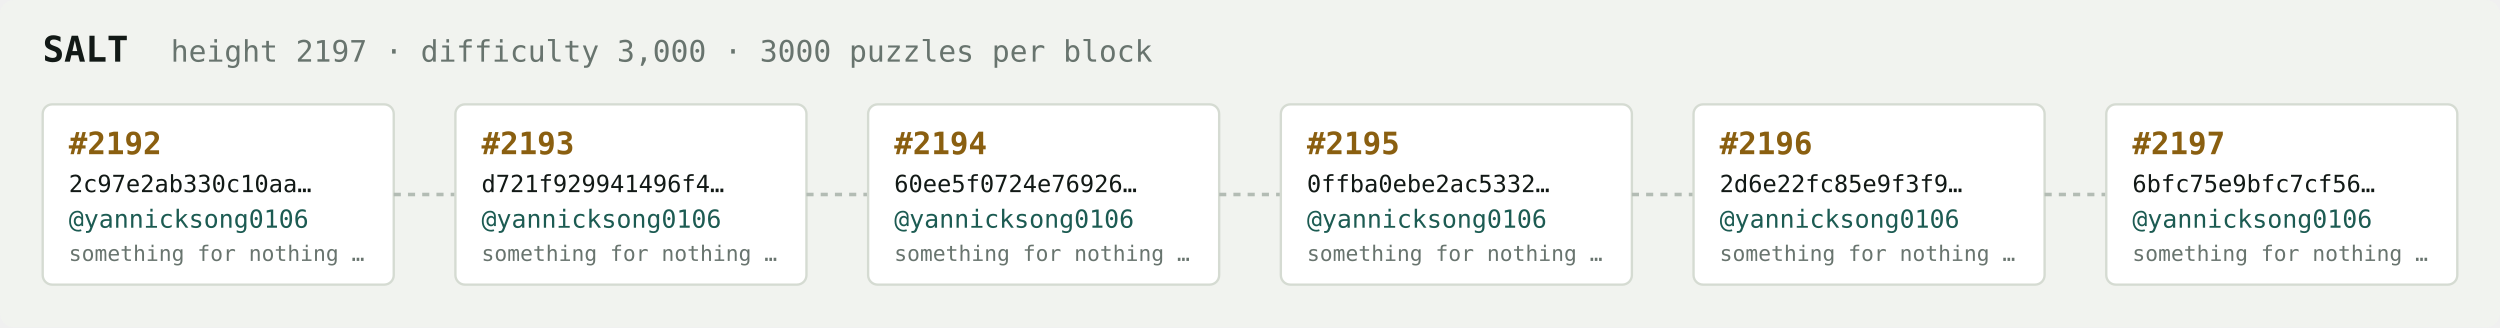
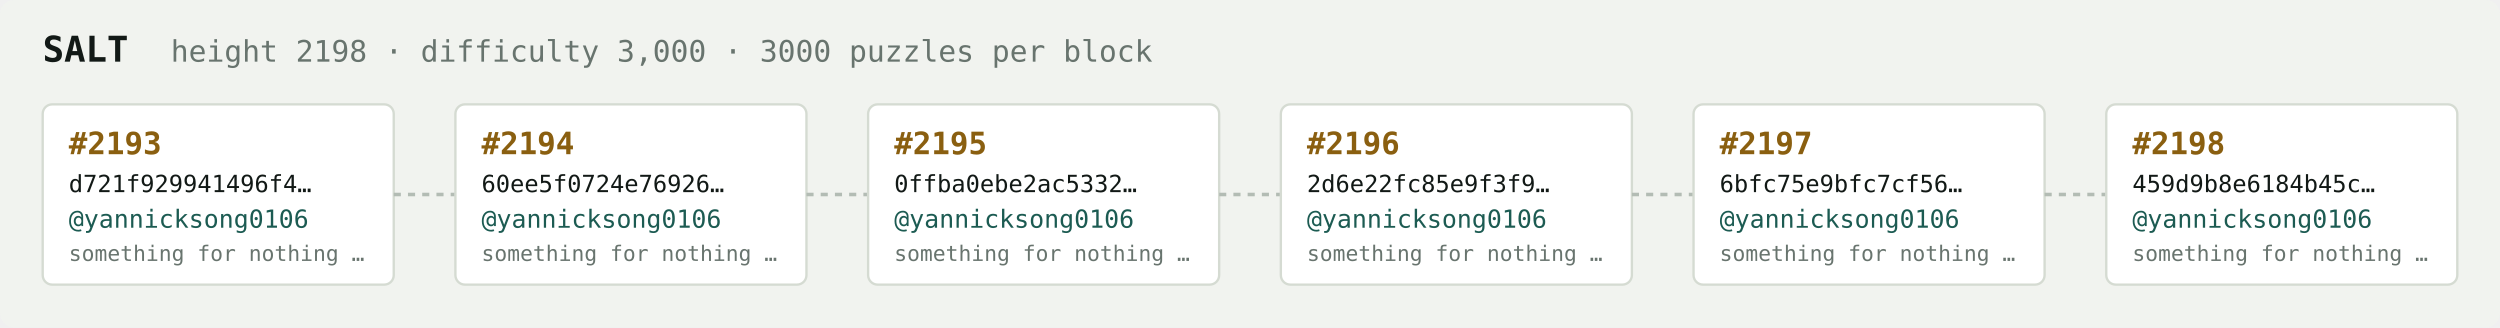
<svg xmlns="http://www.w3.org/2000/svg" width="1054" height="138" viewBox="0 0 1054 138" font-family="ui-monospace,SFMono-Regular,Menlo,monospace">
  <rect fill="#f1f3ef" width="1054" height="138" rx="6" />
  <text x="18" y="26" fill="#121916" font-size="15" font-weight="700">SALT</text>
-   <text x="72" y="26" fill="#68746e" font-size="12.5">height 2197 · difficulty 3,000 · 3000 puzzles per block</text>
+   <text x="72" y="26" fill="#68746e" font-size="12.5">height 2198 · difficulty 3,000 · 3000 puzzles per block</text>
  <rect x="18" y="44" width="148" height="76" rx="4" fill="#ffffff" stroke="#d5dbd2" stroke-width="1" />
-   <text x="29" y="65" fill="#8a5f10" font-size="13" font-weight="700">#2192</text>
-   <text x="29" y="81" fill="#121916" font-size="10">2c97e2ab330c10aa…</text>
+   <text x="29" y="65" fill="#8a5f10" font-size="13" font-weight="700">#2193</text>
+   <text x="29" y="81" fill="#121916" font-size="10">d721f929941496f4…</text>
  <text x="29" y="96" fill="#1c5b52" font-size="10.5">@yannicksong0106</text>
  <text x="29" y="110" fill="#68746e" font-size="9">something for nothing …</text>
  <line x1="166" y1="82.0" x2="192" y2="82.0" stroke="#b3bcb4" stroke-width="1.5" stroke-dasharray="3 3" />
  <rect x="192" y="44" width="148" height="76" rx="4" fill="#ffffff" stroke="#d5dbd2" stroke-width="1" />
-   <text x="203" y="65" fill="#8a5f10" font-size="13" font-weight="700">#2193</text>
-   <text x="203" y="81" fill="#121916" font-size="10">d721f929941496f4…</text>
+   <text x="203" y="65" fill="#8a5f10" font-size="13" font-weight="700">#2194</text>
+   <text x="203" y="81" fill="#121916" font-size="10">60ee5f0724e76926…</text>
  <text x="203" y="96" fill="#1c5b52" font-size="10.5">@yannicksong0106</text>
  <text x="203" y="110" fill="#68746e" font-size="9">something for nothing …</text>
  <line x1="340" y1="82.0" x2="366" y2="82.0" stroke="#b3bcb4" stroke-width="1.5" stroke-dasharray="3 3" />
  <rect x="366" y="44" width="148" height="76" rx="4" fill="#ffffff" stroke="#d5dbd2" stroke-width="1" />
-   <text x="377" y="65" fill="#8a5f10" font-size="13" font-weight="700">#2194</text>
-   <text x="377" y="81" fill="#121916" font-size="10">60ee5f0724e76926…</text>
+   <text x="377" y="65" fill="#8a5f10" font-size="13" font-weight="700">#2195</text>
+   <text x="377" y="81" fill="#121916" font-size="10">0ffba0ebe2ac5332…</text>
  <text x="377" y="96" fill="#1c5b52" font-size="10.5">@yannicksong0106</text>
  <text x="377" y="110" fill="#68746e" font-size="9">something for nothing …</text>
  <line x1="514" y1="82.0" x2="540" y2="82.0" stroke="#b3bcb4" stroke-width="1.5" stroke-dasharray="3 3" />
  <rect x="540" y="44" width="148" height="76" rx="4" fill="#ffffff" stroke="#d5dbd2" stroke-width="1" />
-   <text x="551" y="65" fill="#8a5f10" font-size="13" font-weight="700">#2195</text>
-   <text x="551" y="81" fill="#121916" font-size="10">0ffba0ebe2ac5332…</text>
+   <text x="551" y="65" fill="#8a5f10" font-size="13" font-weight="700">#2196</text>
+   <text x="551" y="81" fill="#121916" font-size="10">2d6e22fc85e9f3f9…</text>
  <text x="551" y="96" fill="#1c5b52" font-size="10.5">@yannicksong0106</text>
  <text x="551" y="110" fill="#68746e" font-size="9">something for nothing …</text>
  <line x1="688" y1="82.0" x2="714" y2="82.0" stroke="#b3bcb4" stroke-width="1.5" stroke-dasharray="3 3" />
  <rect x="714" y="44" width="148" height="76" rx="4" fill="#ffffff" stroke="#d5dbd2" stroke-width="1" />
-   <text x="725" y="65" fill="#8a5f10" font-size="13" font-weight="700">#2196</text>
-   <text x="725" y="81" fill="#121916" font-size="10">2d6e22fc85e9f3f9…</text>
+   <text x="725" y="65" fill="#8a5f10" font-size="13" font-weight="700">#2197</text>
+   <text x="725" y="81" fill="#121916" font-size="10">6bfc75e9bfc7cf56…</text>
  <text x="725" y="96" fill="#1c5b52" font-size="10.5">@yannicksong0106</text>
  <text x="725" y="110" fill="#68746e" font-size="9">something for nothing …</text>
  <line x1="862" y1="82.0" x2="888" y2="82.0" stroke="#b3bcb4" stroke-width="1.5" stroke-dasharray="3 3" />
  <rect x="888" y="44" width="148" height="76" rx="4" fill="#ffffff" stroke="#d5dbd2" stroke-width="1" />
-   <text x="899" y="65" fill="#8a5f10" font-size="13" font-weight="700">#2197</text>
-   <text x="899" y="81" fill="#121916" font-size="10">6bfc75e9bfc7cf56…</text>
+   <text x="899" y="65" fill="#8a5f10" font-size="13" font-weight="700">#2198</text>
+   <text x="899" y="81" fill="#121916" font-size="10">459d9b8e6184b45c…</text>
  <text x="899" y="96" fill="#1c5b52" font-size="10.5">@yannicksong0106</text>
  <text x="899" y="110" fill="#68746e" font-size="9">something for nothing …</text>
</svg>
